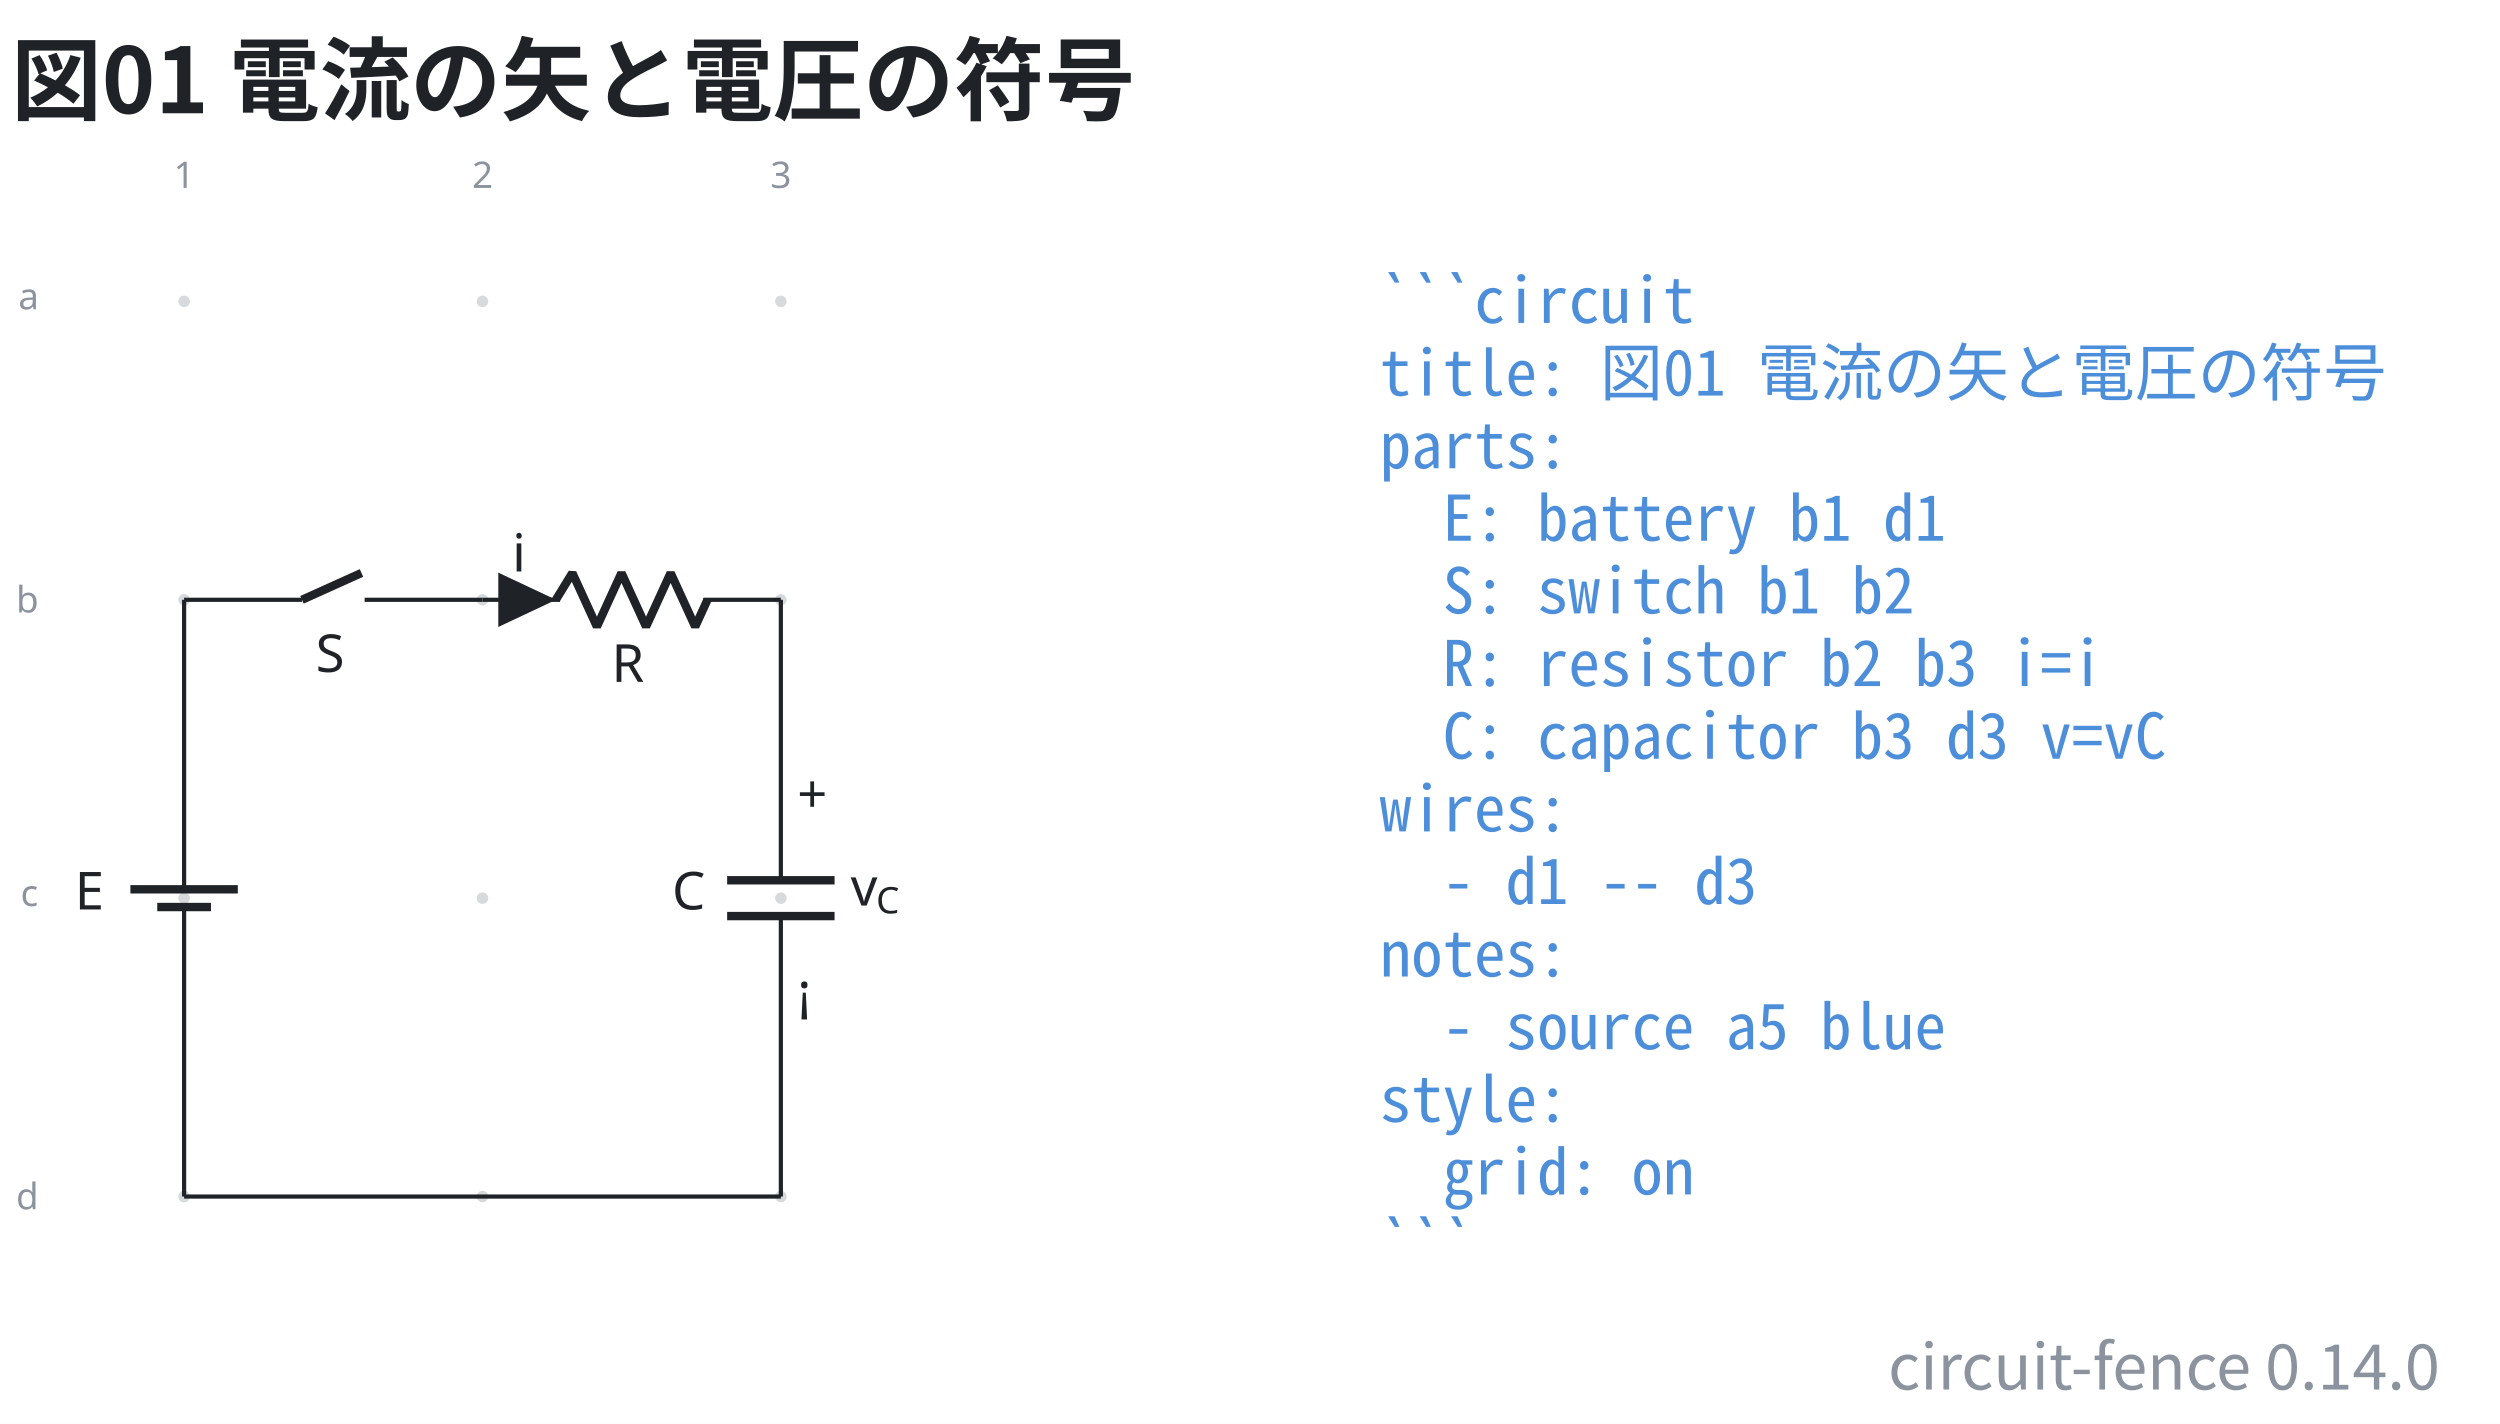
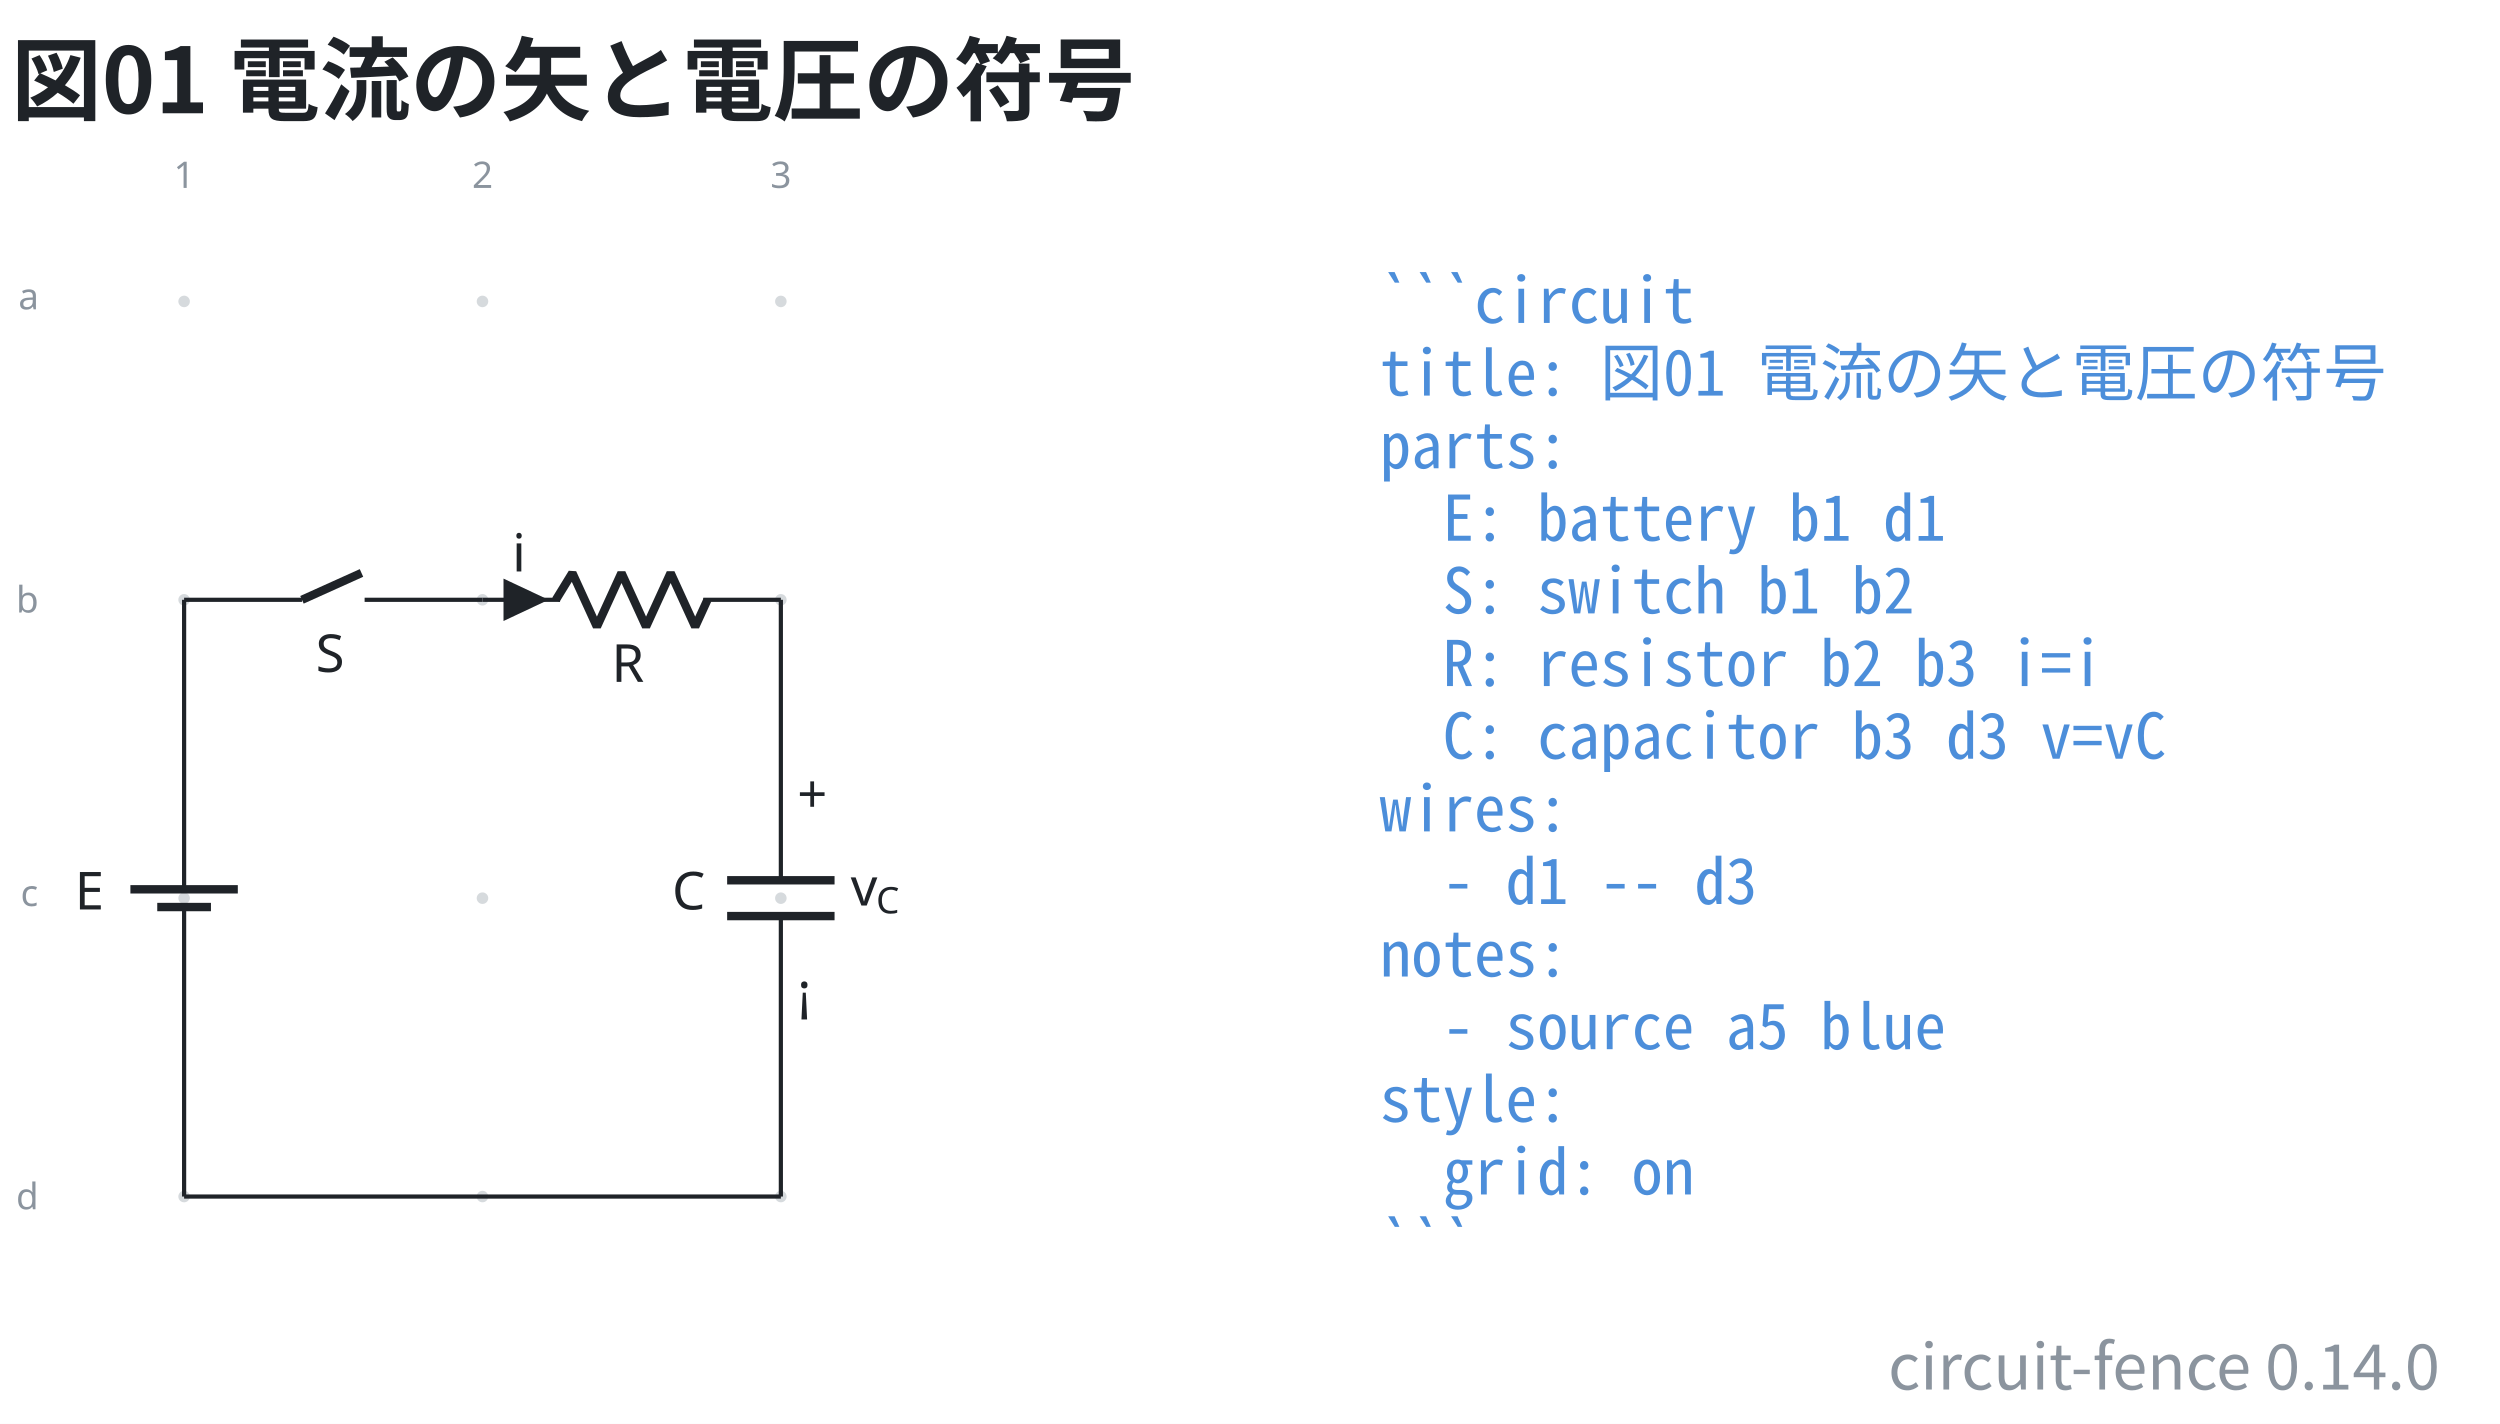
<svg xmlns="http://www.w3.org/2000/svg" data-figure-paper="#ffffff" data-circuit-fence="0.14.0" fill="#1f2328" width="635.732" height="362.071" viewBox="-72 -72 476.799 271.553">
  <rect x="-72" y="-72" width="476.799" height="271.553" fill="#ffffff" />
  <g stroke="#1f2328" stroke-miterlimit="10" stroke-width=".8">
    <path fill="#8b949e" fill-opacity=".35" stroke="none" stroke-opacity=".35" d="M-35.787-14.511a1.1 1.1 0 1 0-2.2 0 1.1 1.1 0 0 0 2.2 0M-35.787 42.394a1.1 1.1 0 1 0-2.2 0 1.1 1.1 0 0 0 2.2 0M-35.787 99.3a1.1 1.1 0 1 0-2.2 0 1.1 1.1 0 0 0 2.2 0M-35.787 156.205a1.1 1.1 0 1 0-2.2 0 1.1 1.1 0 0 0 2.2 0M21.118-14.511a1.1 1.1 0 1 0-2.2 0 1.1 1.1 0 0 0 2.2 0M21.118 42.394a1.1 1.1 0 1 0-2.2 0 1.1 1.1 0 0 0 2.2 0M21.118 99.3a1.1 1.1 0 1 0-2.2 0 1.1 1.1 0 0 0 2.2 0M21.118 156.205a1.1 1.1 0 1 0-2.2 0 1.1 1.1 0 0 0 2.2 0M78.024-14.511a1.1 1.1 0 1 0-2.2 0 1.1 1.1 0 0 0 2.2 0M78.024 42.394a1.1 1.1 0 1 0-2.2 0 1.1 1.1 0 0 0 2.2 0M78.024 99.3a1.1 1.1 0 1 0-2.2 0 1.1 1.1 0 0 0 2.2 0M78.024 156.205a1.1 1.1 0 1 0-2.2 0 1.1 1.1 0 0 0 2.2 0m-1.1 0" />
    <g fill="#8b949e" stroke="#8b949e">
      <text x="-36.887" y="-14.511" fill="#8b949e" stroke="none" font-family="cmr7" font-size="7" transform="translate(-1.993 -21.645)">1</text>
    </g>
    <g fill="#8b949e" stroke="#8b949e">
      <text x="-36.887" y="-14.511" fill="#8b949e" stroke="none" font-family="cmr7" font-size="7" transform="translate(54.912 -21.645)">2</text>
    </g>
    <g fill="#8b949e" stroke="#8b949e">
      <text x="-36.887" y="-14.511" fill="#8b949e" stroke="none" font-family="cmr7" font-size="7" transform="translate(111.818 -21.645)">3</text>
    </g>
    <g fill="#8b949e" stroke="#8b949e">
      <text x="-36.887" y="-14.511" fill="#8b949e" stroke="none" font-family="cmr7" font-size="7" transform="translate(-31.62 1.507)">a</text>
    </g>
    <g fill="#8b949e" stroke="#8b949e">
      <text x="-36.887" y="-14.511" fill="#8b949e" stroke="none" font-family="cmr7" font-size="7" transform="translate(-32.05 59.336)">b</text>
    </g>
    <g fill="#8b949e" stroke="#8b949e">
      <text x="-36.887" y="-14.511" fill="#8b949e" stroke="none" font-family="cmr7" font-size="7" transform="translate(-31.189 115.318)">c</text>
    </g>
    <g fill="#8b949e" stroke="#8b949e">
      <text x="-36.887" y="-14.511" fill="#8b949e" stroke="none" font-family="cmr7" font-size="7" transform="translate(-32.05 173.147)">d</text>
    </g>
    <path fill="none" d="M-36.887 42.394v.4m0-.4v51.784m0 10.243v51.784m0-.4v.4M-36.887 100.99v3.431m0-6.811v-3.432" />
    <g stroke-width="1.6">
      <path fill="none" d="M-31.766 100.99h-10.243m15.365-3.38H-47.13" />
    </g>
    <text x="-36.887" y="-14.511" stroke="none" font-family="cmmi10" font-size="10" transform="translate(-20.84 115.964)">E</text>
    <path fill="none" d="M-36.887 42.394h.4m-.4 0h22.477m11.95 0h22.478m-.4 0h.4" />
    <g stroke-width="1.6">
      <path fill="none" d="m-14.41 42.394 11.353-5.121" />
    </g>
    <text x="-36.887" y="-14.511" stroke="none" font-family="cmmi10" font-size="10" transform="translate(25.099 70.676)">S</text>
    <path fill="none" d="M20.018 42.394h.4m-.4 0h14.796m27.314 0h14.796m-56.906 0h14.796m41.71 0h.4" />
    <g stroke-linejoin="bevel" stroke-width="1.6">
      <path fill="none" d="m34.014 42.394 3.143-5.121 4.685 10.243 4.686-10.243 4.686 10.243L55.9 37.273l4.685 10.243 2.343-5.122" />
    </g>
    <text x="-36.887" y="-14.511" stroke="none" font-family="cmmi10" font-size="10" transform="translate(81.523 72.554)">R</text>
-     <path d="M23.433 42.394v4.553l9.674-4.553-9.674-4.552v4.552" />
+     <path d="M24.429 42.394v3.415l7.255-3.415-7.255-3.414v3.414" />
    <text x="-36.887" y="-14.511" stroke="none" font-family="cmmi10" font-size="10" transform="translate(62.58 51.505)">i</text>
    <path fill="none" d="M76.924 42.394v.4m0-.4v53.492m0 6.828v53.491m0-.4v.4" />
    <g stroke-width="1.6">
      <path fill="none" d="M87.167 95.886H66.68m20.486 6.828H66.68" />
    </g>
    <text x="-36.887" y="-14.511" stroke="none" font-family="cmmi10" font-size="10" transform="translate(93.067 115.964)">C</text>
    <text x="-36.887" y="-14.511" stroke="none" font-family="cmr10" font-size="10" transform="translate(116.942 97.49)">+</text>
    <text x="-36.887" y="-14.511" stroke="none" font-family="cmsy10" font-size="10" transform="translate(116.942 135.133)">¡</text>
    <g stroke="none">
      <text x="-36.887" y="-14.511" font-family="cmmi10" font-size="10" transform="translate(127.137 115.214)">v</text>
      <text x="-32.04" y="-13.011" font-family="cmmi7" font-size="7" transform="translate(127.137 115.214)">C</text>
    </g>
    <path fill="none" d="M-36.887 156.205h113.81" />
    <g>
      <text x="-36.887" y="-14.511" fill="#4c8eda" stroke="none" font-family="'Noto Sans Mono CJK JP',ui-monospace,'SFMono-Regular',Consolas,'Liberation Mono',monospace" font-size="12" transform="translate(228.022 4.1)" xml:space="preserve">```circuit</text>
    </g>
    <g>
      <text x="-36.887" y="-14.511" fill="#4c8eda" stroke="none" font-family="'Noto Sans Mono CJK JP',ui-monospace,'SFMono-Regular',Consolas,'Liberation Mono',monospace" font-size="12" transform="translate(228.022 17.956)" xml:space="preserve">title: 図01 電流の矢と電圧の符号</text>
    </g>
    <g>
      <text x="-36.887" y="-14.511" fill="#4c8eda" stroke="none" font-family="'Noto Sans Mono CJK JP',ui-monospace,'SFMono-Regular',Consolas,'Liberation Mono',monospace" font-size="12" transform="translate(228.022 31.813)" xml:space="preserve">parts:</text>
    </g>
    <g>
      <text x="-36.887" y="-14.511" fill="#4c8eda" stroke="none" font-family="'Noto Sans Mono CJK JP',ui-monospace,'SFMono-Regular',Consolas,'Liberation Mono',monospace" font-size="12" transform="translate(228.022 45.641)" xml:space="preserve">  E: battery b1 d1</text>
    </g>
    <g>
      <text x="-36.887" y="-14.511" fill="#4c8eda" stroke="none" font-family="'Noto Sans Mono CJK JP',ui-monospace,'SFMono-Regular',Consolas,'Liberation Mono',monospace" font-size="12" transform="translate(228.022 59.498)" xml:space="preserve">  S: switch b1 b2</text>
    </g>
    <g>
      <text x="-36.887" y="-14.511" fill="#4c8eda" stroke="none" font-family="'Noto Sans Mono CJK JP',ui-monospace,'SFMono-Regular',Consolas,'Liberation Mono',monospace" font-size="12" transform="translate(228.022 73.354)" xml:space="preserve">  R: resistor b2 b3 i=i</text>
    </g>
    <g>
      <text x="-36.887" y="-14.511" fill="#4c8eda" stroke="none" font-family="'Noto Sans Mono CJK JP',ui-monospace,'SFMono-Regular',Consolas,'Liberation Mono',monospace" font-size="12" transform="translate(228.022 87.21)" xml:space="preserve">  C: capacitor b3 d3 v=vC</text>
    </g>
    <g>
      <text x="-36.887" y="-14.511" fill="#4c8eda" stroke="none" font-family="'Noto Sans Mono CJK JP',ui-monospace,'SFMono-Regular',Consolas,'Liberation Mono',monospace" font-size="12" transform="translate(228.022 101.067)" xml:space="preserve">wires:</text>
    </g>
    <g>
      <text x="-36.887" y="-14.511" fill="#4c8eda" stroke="none" font-family="'Noto Sans Mono CJK JP',ui-monospace,'SFMono-Regular',Consolas,'Liberation Mono',monospace" font-size="12" transform="translate(228.022 114.924)" xml:space="preserve">  - d1 -- d3</text>
    </g>
    <g>
      <text x="-36.887" y="-14.511" fill="#4c8eda" stroke="none" font-family="'Noto Sans Mono CJK JP',ui-monospace,'SFMono-Regular',Consolas,'Liberation Mono',monospace" font-size="12" transform="translate(228.022 128.751)" xml:space="preserve">notes:</text>
    </g>
    <g>
      <text x="-36.887" y="-14.511" fill="#4c8eda" stroke="none" font-family="'Noto Sans Mono CJK JP',ui-monospace,'SFMono-Regular',Consolas,'Liberation Mono',monospace" font-size="12" transform="translate(228.022 142.608)" xml:space="preserve">  - source a5 blue</text>
    </g>
    <g>
      <text x="-36.887" y="-14.511" fill="#4c8eda" stroke="none" font-family="'Noto Sans Mono CJK JP',ui-monospace,'SFMono-Regular',Consolas,'Liberation Mono',monospace" font-size="12" transform="translate(228.022 156.464)" xml:space="preserve">style:</text>
    </g>
    <g>
      <text x="-36.887" y="-14.511" fill="#4c8eda" stroke="none" font-family="'Noto Sans Mono CJK JP',ui-monospace,'SFMono-Regular',Consolas,'Liberation Mono',monospace" font-size="12" transform="translate(228.022 170.32)" xml:space="preserve">  grid: on</text>
    </g>
    <g>
      <text x="-36.887" y="-14.511" fill="#4c8eda" stroke="none" font-family="'Noto Sans Mono CJK JP',ui-monospace,'SFMono-Regular',Consolas,'Liberation Mono',monospace" font-size="12" transform="translate(228.022 184.177)" xml:space="preserve">```</text>
    </g>
    <g>
      <text x="-36.887" y="-14.511" fill="#1f2328" stroke="none" font-family="'Noto Sans CJK JP','Noto Sans JP','Hiragino Sans','Yu Gothic',sans-serif" font-size="17.28" transform="translate(-32.983 -35.889)" font-weight="bold">図01 電流の矢と電圧の符号</text>
    </g>
    <g>
      <text x="-36.887" y="-14.511" fill="#8b949e" stroke="none" font-family="'Noto Sans CJK JP','Noto Sans JP','Hiragino Sans','Yu Gothic',sans-serif" font-size="12" transform="translate(430.208 207.522)" text-anchor="end">circuit-fence 0.14.0</text>
    </g>
  </g>
</svg>
